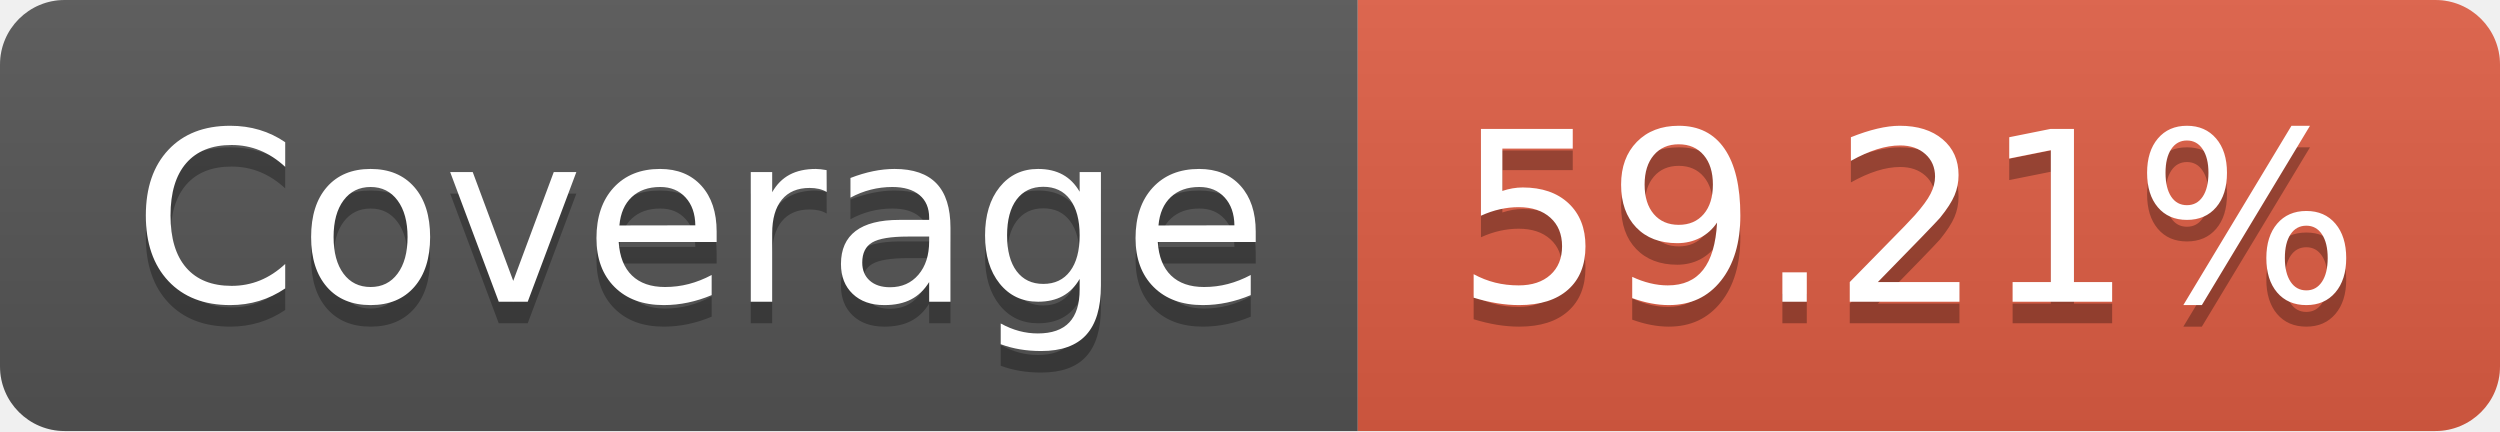
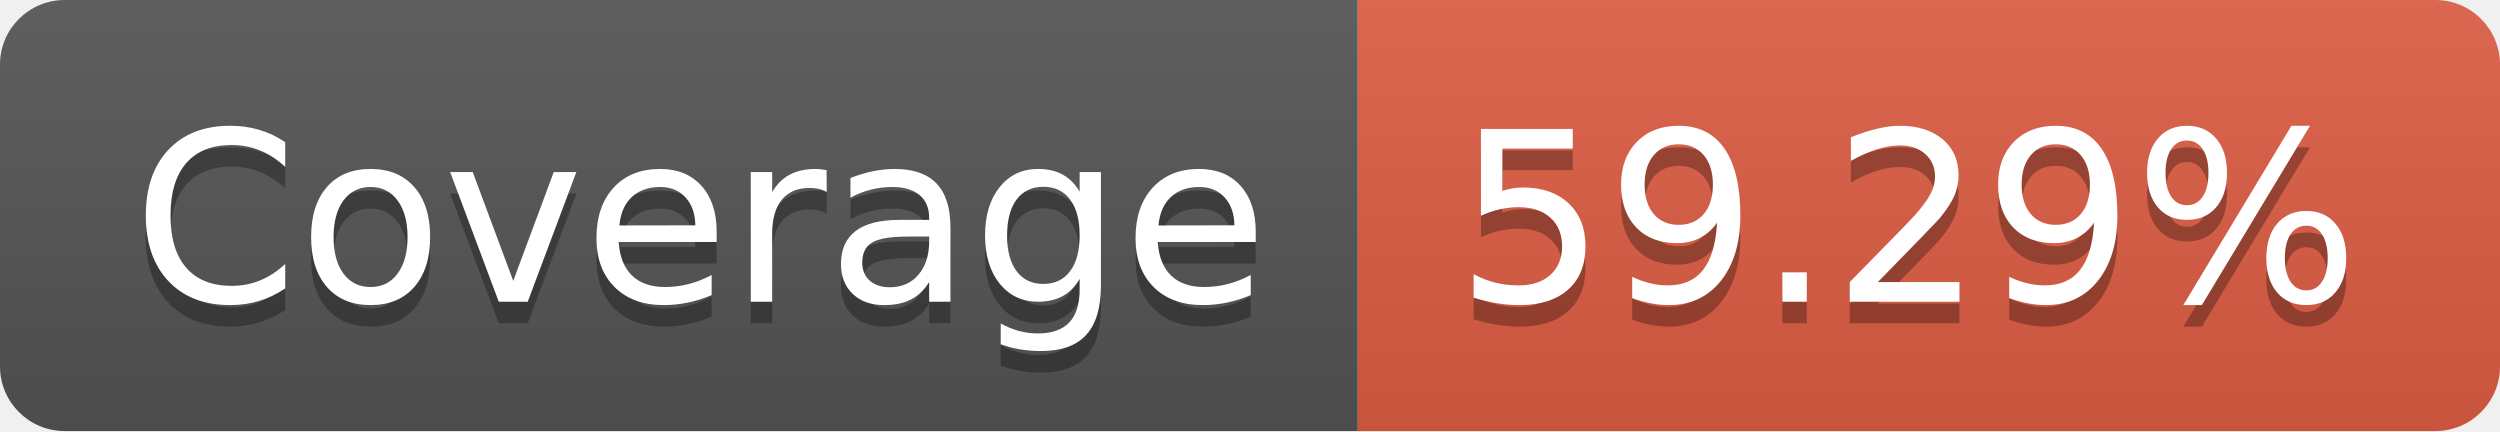
<svg xmlns="http://www.w3.org/2000/svg" width="116" height="20">
  <linearGradient id="b" x2="0" y2="100%">
    <stop offset="0" stop-color="#bbb" stop-opacity=".1" />
    <stop offset="1" stop-opacity=".1" />
  </linearGradient>
  <clipPath id="a">
    <rect width="116" height="20" rx="3" fill="#fff" />
  </clipPath>
  <g clip-path="url(#a)">
    <path fill="#555" d="M0 0h63v20H0z" />
    <path fill="#e05d44" d="M63 0h53v20H63z" />
    <path fill="url(#b)" d="M0 0h116v20H0z" />
  </g>
  <g fill="#fff" text-anchor="middle" font-family="DejaVu Sans,Verdana,Geneva,sans-serif" font-size="110">
    <text x="325" y="150" fill="#010101" fill-opacity=".3" transform="scale(.1)" textLength="530">Coverage</text>
    <text x="325" y="140" transform="scale(.1)" textLength="530">Coverage</text>
-     <text x="885" y="150" fill="#010101" fill-opacity=".3" transform="scale(.1)" textLength="430">59.21%</text>
-     <text x="885" y="140" transform="scale(.1)" textLength="430">59.21%</text>
+     <text x="885" y="150" fill="#010101" fill-opacity=".3" transform="scale(.1)" textLength="430">59.29%</text>
+     <text x="885" y="140" transform="scale(.1)" textLength="430">59.29%</text>
  </g>
</svg>
